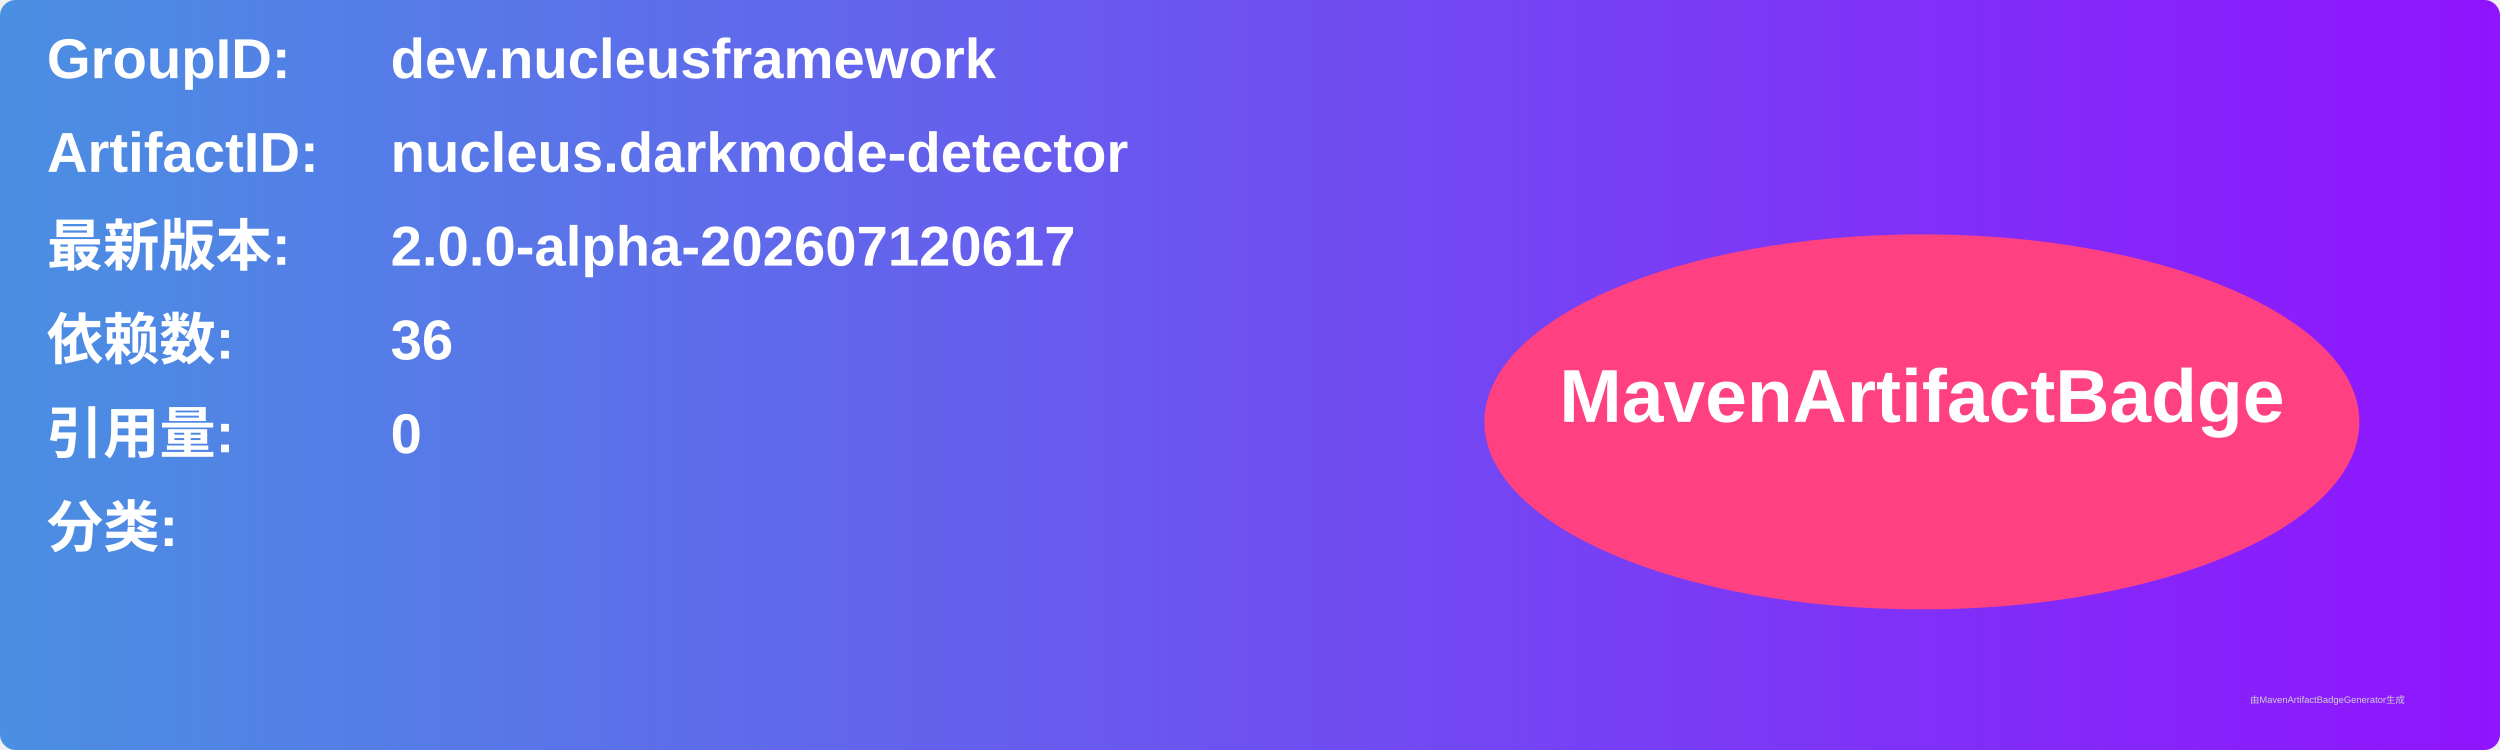
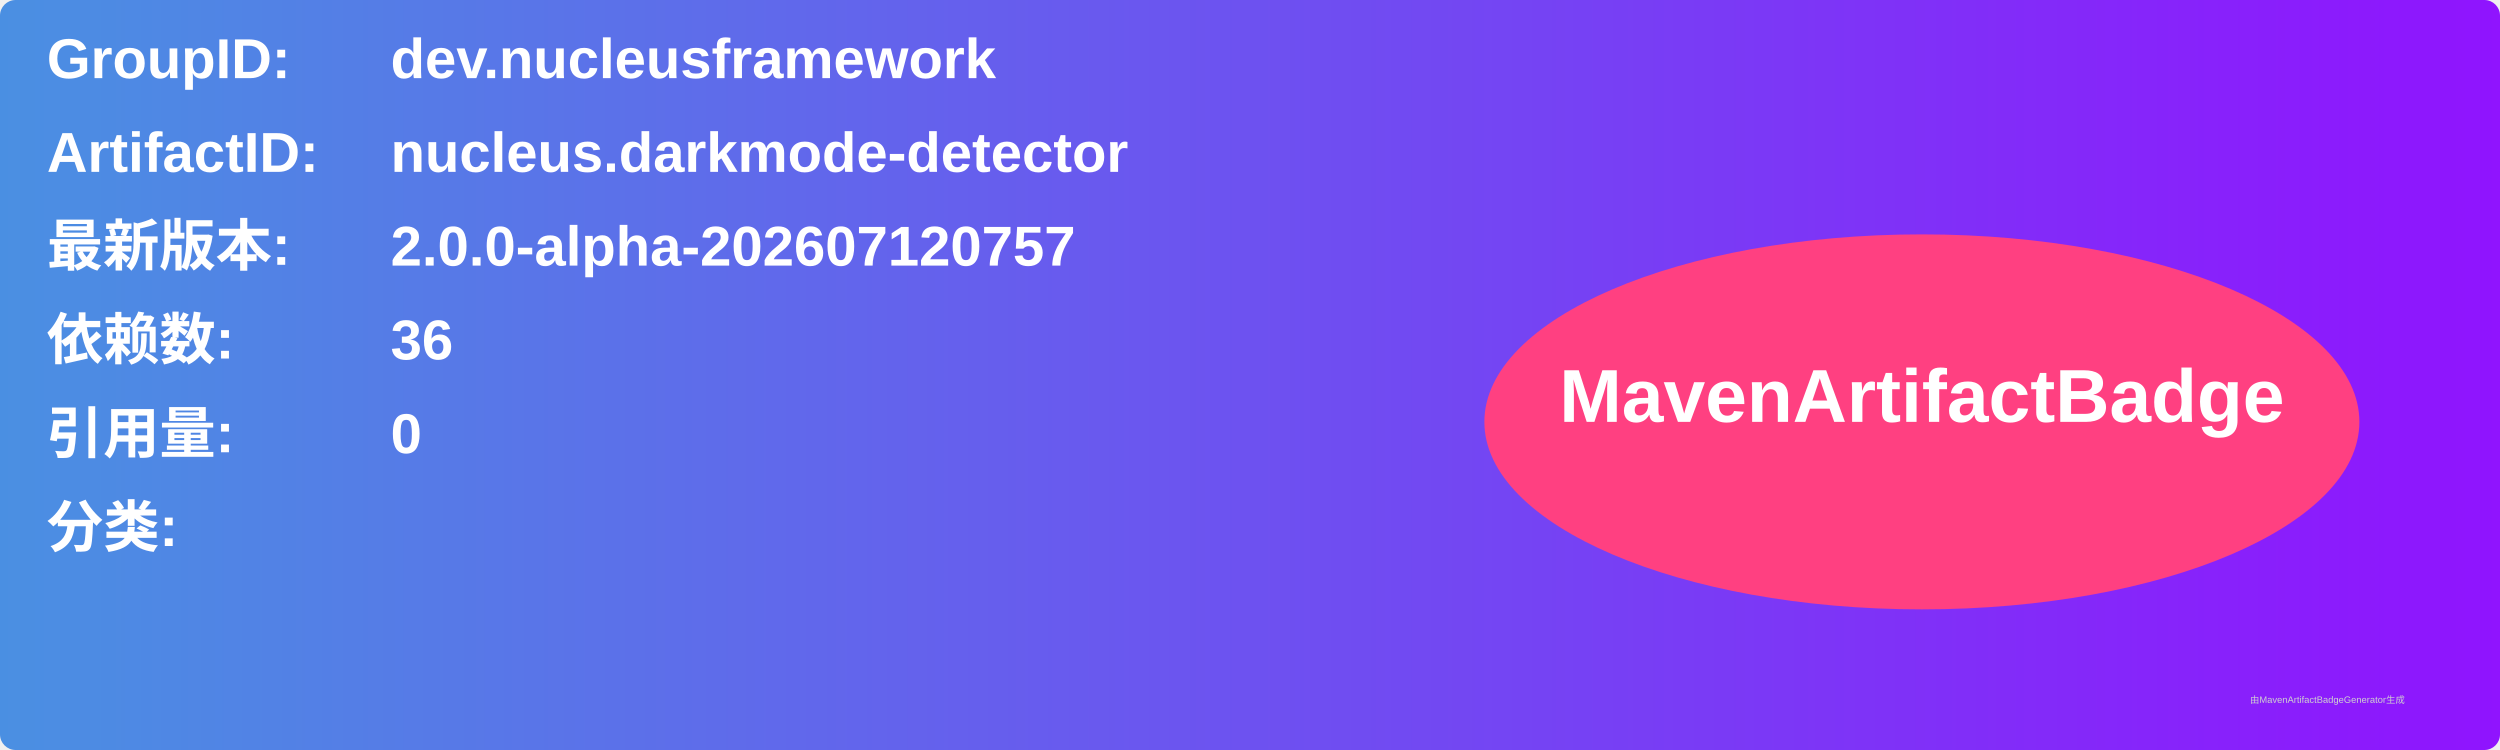
<svg xmlns="http://www.w3.org/2000/svg" width="800" height="240" viewBox="0 0 800 240">
  <linearGradient id="grad" x1="0%" y1="0%" x2="100%" y2="0%">
    <stop offset="0%" stop-color="#4a90e2" />
    <stop offset="100%" stop-color="#9013fe" />
  </linearGradient>
  <rect width="100%" height="100%" rx="5" ry="5" fill="url(#grad)" />
  <g transform="translate(15, 15)">
    <text x="0" y="10" font-family="Arial" font-size="18" fill="white" font-weight="bold" width="260">GroupID:</text>
    <text x="110" y="10" font-family="Arial" font-size="18" fill="white" font-weight="bold" width="460">dev.nucleusframework</text>
    <text x="0" y="40" font-family="Arial" font-size="18" fill="white" font-weight="bold" width="260">ArtifactID:</text>
    <text x="110" y="40" font-family="Arial" font-size="18" fill="white" font-weight="bold" width="460">nucleus.darkmode-detector</text>
    <text x="0" y="70" font-family="Arial" font-size="18" fill="white" font-weight="bold">最新版本:</text>
    <text x="110" y="70" font-family="Arial" font-size="18" fill="white" font-weight="bold">
-       <tspan font-weight="bold">2.0.0-alpha-202607120617</tspan>
+       <tspan font-weight="bold">2.0.0-alpha-202607120757</tspan>
    </text>
    <text x="0" y="100" font-family="Arial" font-size="18" fill="white" font-weight="bold">依赖数: </text>
    <text x="110" y="100" font-family="Arial" font-size="18" fill="white">
      <tspan font-weight="bold">36</tspan>
    </text>
    <text x="0" y="130" font-family="Arial" font-size="18" fill="white" font-weight="bold">引用量: </text>
    <text x="110" y="130" font-family="Arial" font-size="18" fill="white">
      <tspan font-weight="bold">0</tspan>
    </text>
    <text x="0" y="160" font-family="Arial" font-size="18" fill="white" font-weight="bold">分类:</text>
    <text x="10" y="190" font-family="Arial" font-size="10" fill="white">
      <tspan font-weight="bold" />
    </text>
    <ellipse cx="600" cy="120" rx="140" ry="60" fill="#ff4081" />
    <text x="600" y="120" text-anchor="middle" font-family="Arial" font-size="24" fill="white" font-weight="bold">MavenArtifactBadge</text>
  </g>
  <text x="720" y="225" font-family="Arial" font-size="3" fill="#d0d0d0">由MavenArtifactBadgeGenerator生成</text>
</svg>
